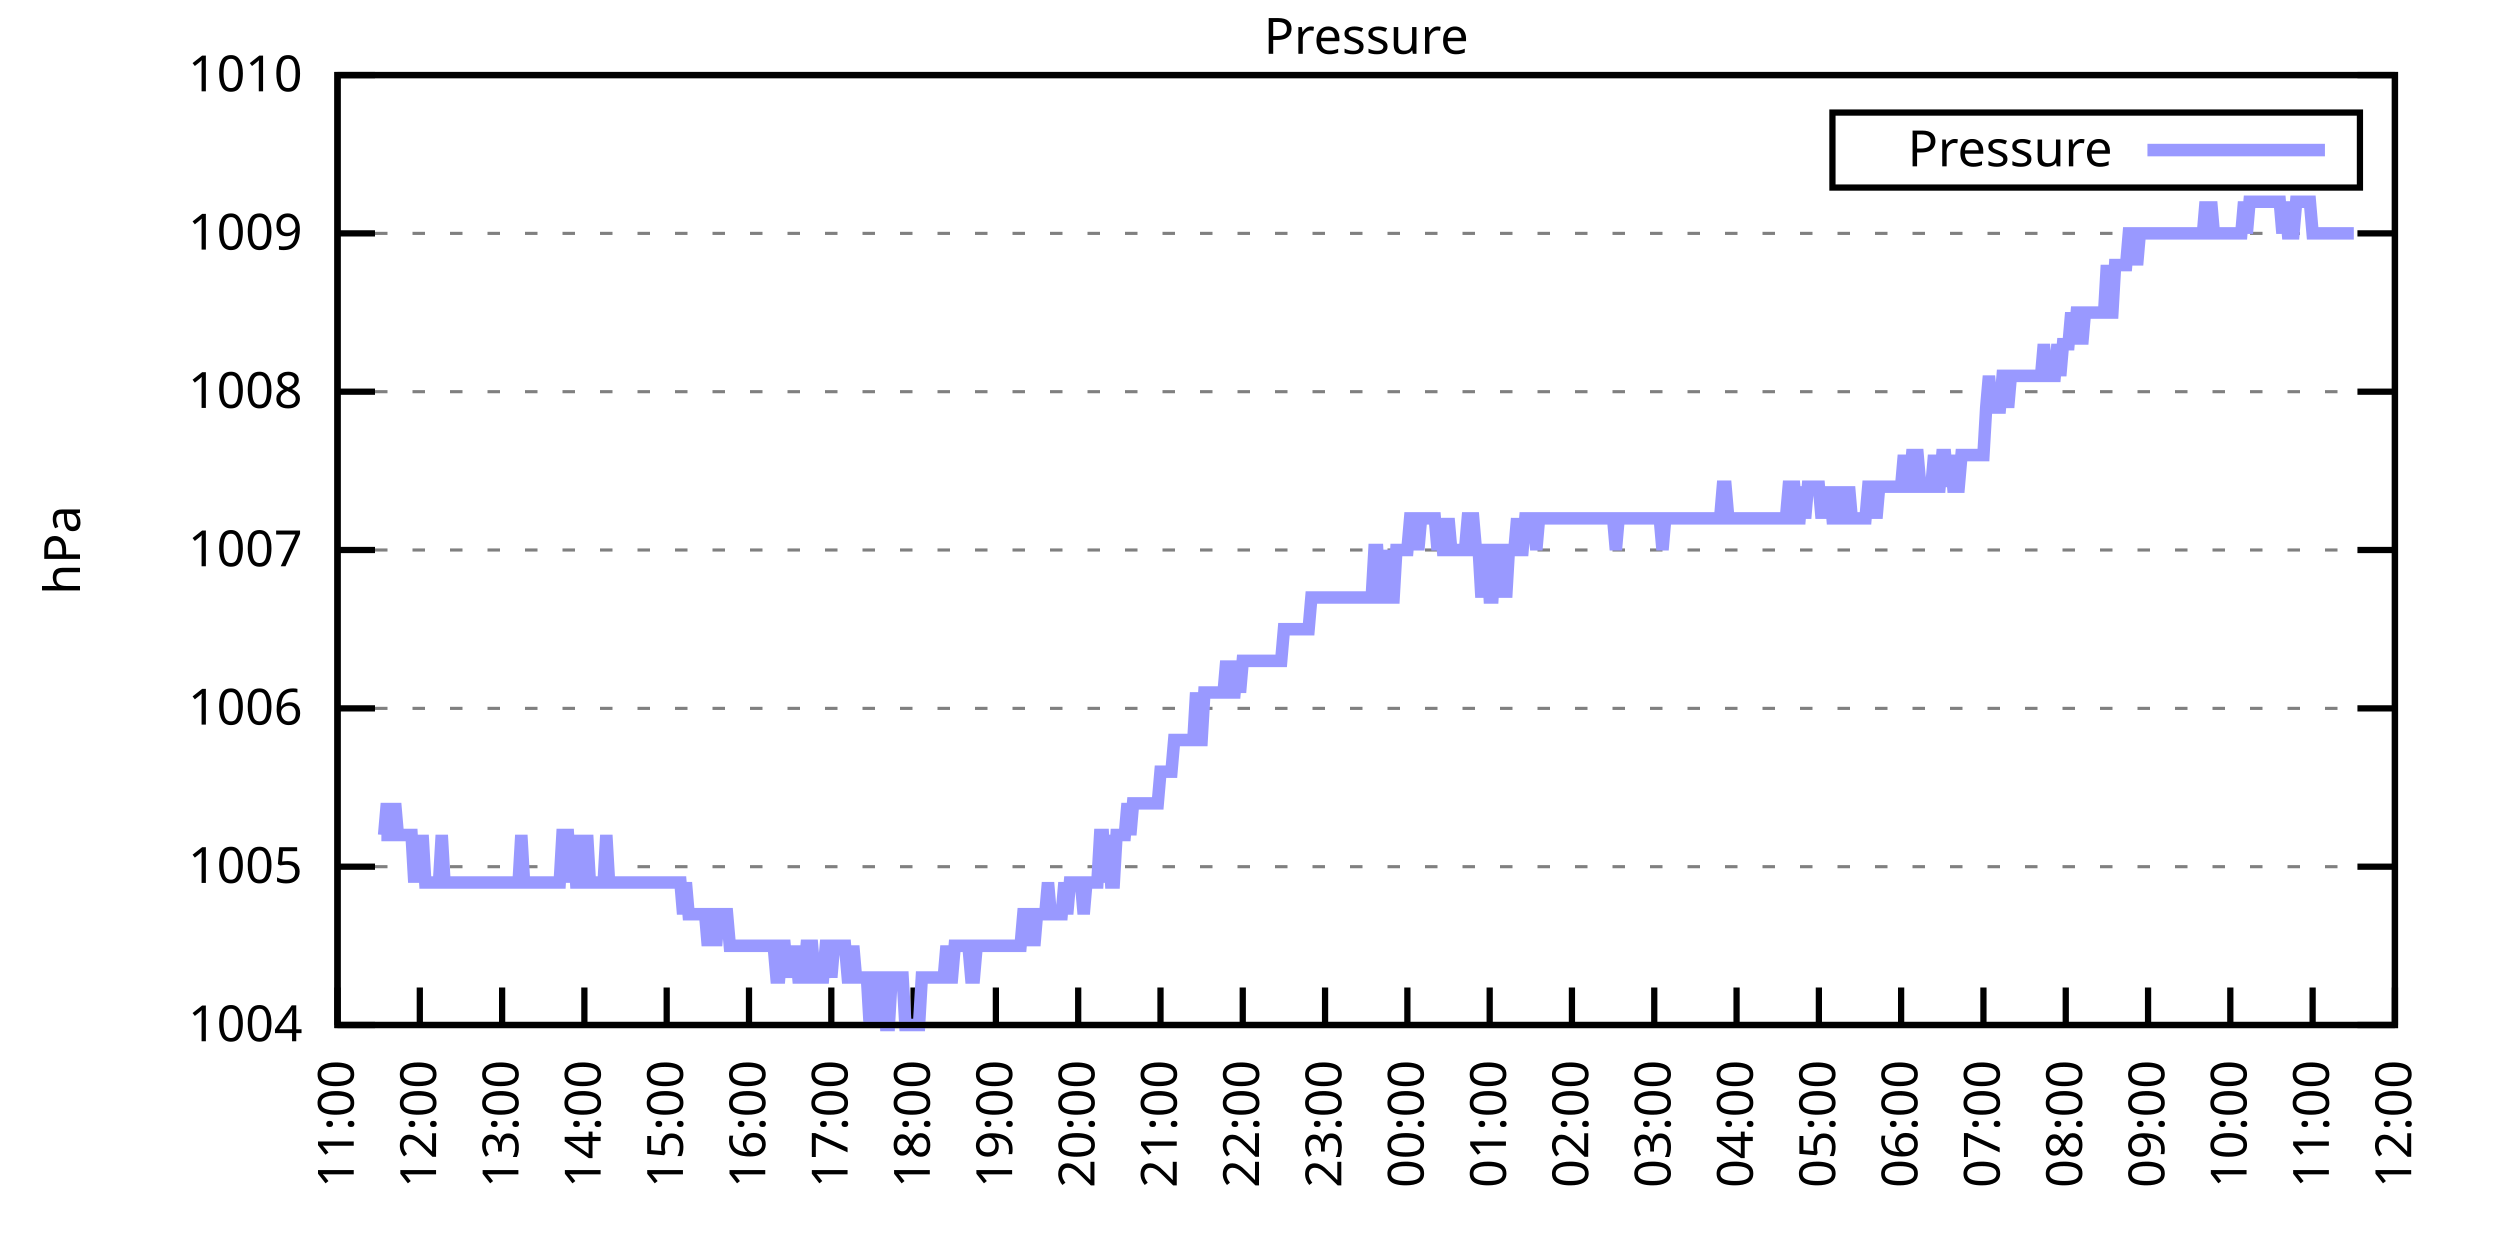
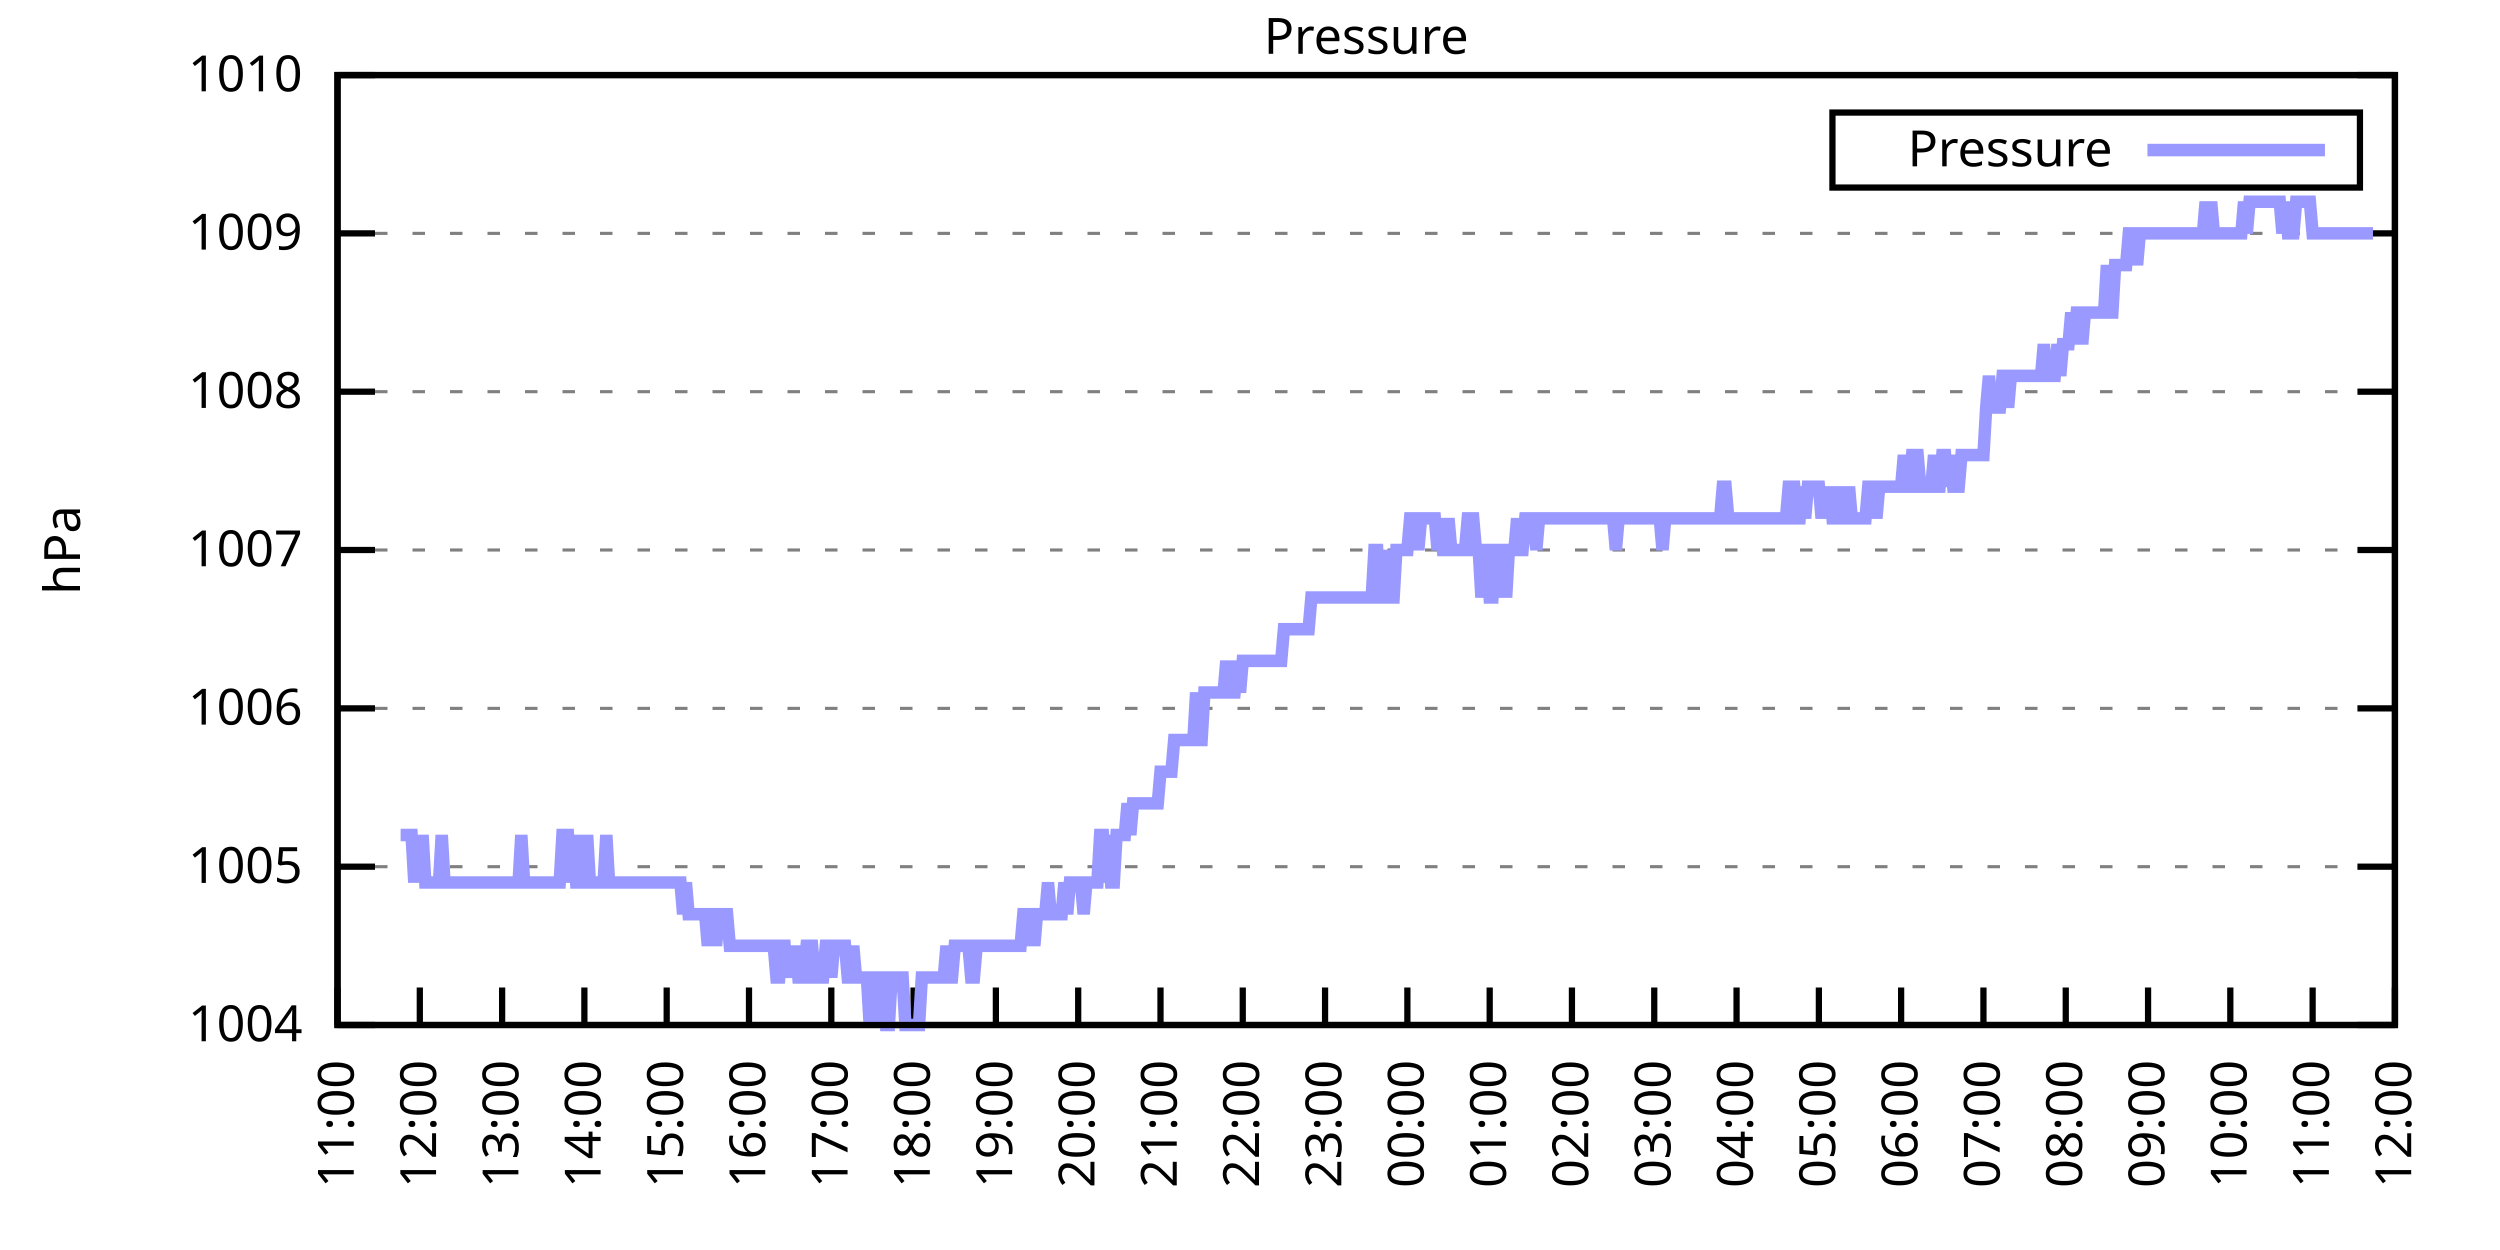
<svg xmlns="http://www.w3.org/2000/svg" xmlns:xlink="http://www.w3.org/1999/xlink" width="400" height="200" viewBox="0 0 400 200">
  <g id="gnuplot_canvas">
    <rect x="0" y="0" width="400" height="200" fill="none" />
    <defs>
      <circle id="gpDot" r="0.5" stroke-width="0.5" stroke="currentColor" />
      <path id="gpPt0" stroke-width="0.333" stroke="currentColor" d="M-1,0 h2 M0,-1 v2" />
      <path id="gpPt1" stroke-width="0.333" stroke="currentColor" d="M-1,-1 L1,1 M1,-1 L-1,1" />
      <path id="gpPt2" stroke-width="0.333" stroke="currentColor" d="M-1,0 L1,0 M0,-1 L0,1 M-1,-1 L1,1 M-1,1 L1,-1" />
      <rect id="gpPt3" stroke-width="0.333" stroke="currentColor" x="-1" y="-1" width="2" height="2" />
      <rect id="gpPt4" stroke-width="0.333" stroke="currentColor" fill="currentColor" x="-1" y="-1" width="2" height="2" />
      <circle id="gpPt5" stroke-width="0.333" stroke="currentColor" cx="0" cy="0" r="1" />
      <use xlink:href="#gpPt5" id="gpPt6" fill="currentColor" stroke="none" />
      <path id="gpPt7" stroke-width="0.333" stroke="currentColor" d="M0,-1.33 L-1.33,0.67 L1.33,0.67 z" />
      <use xlink:href="#gpPt7" id="gpPt8" fill="currentColor" stroke="none" />
      <use xlink:href="#gpPt7" id="gpPt9" stroke="currentColor" transform="rotate(180)" />
      <use xlink:href="#gpPt9" id="gpPt10" fill="currentColor" stroke="none" />
      <use xlink:href="#gpPt3" id="gpPt11" stroke="currentColor" transform="rotate(45)" />
      <use xlink:href="#gpPt11" id="gpPt12" fill="currentColor" stroke="none" />
      <path id="gpPt13" stroke-width="0.333" stroke="currentColor" d="M0,1.330 L1.265,0.411 L0.782,-1.067 L-0.782,-1.076 L-1.265,0.411 z" />
      <use xlink:href="#gpPt13" id="gpPt14" fill="currentColor" stroke="none" />
      <filter id="textbox" filterUnits="objectBoundingBox" x="0" y="0" height="1" width="1">
        <feFlood flood-color="white" flood-opacity="1" result="bgnd" />
        <feComposite in="SourceGraphic" in2="bgnd" operator="atop" />
      </filter>
      <filter id="greybox" filterUnits="objectBoundingBox" x="0" y="0" height="1" width="1">
        <feFlood flood-color="lightgrey" flood-opacity="1" result="grey" />
        <feComposite in="SourceGraphic" in2="grey" operator="atop" />
      </filter>
    </defs>
    <g fill="none" color="white" stroke="currentColor" stroke-width="1.00" stroke-linecap="butt" stroke-linejoin="miter">
</g>
    <g fill="none" color="black" stroke="currentColor" stroke-width="1.00" stroke-linecap="butt" stroke-linejoin="miter">
      <g stroke="none" shape-rendering="crispEdges">
        <polygon fill="rgb(255, 255, 255)" points="54.00,164.00 383.18,164.00 383.18,12.02 54.00,12.02 " />
      </g>
    </g>
    <g fill="none" color="black" stroke="currentColor" stroke-width="1.00" stroke-linecap="butt" stroke-linejoin="miter">
</g>
    <g fill="none" color="black" stroke="black" stroke-width="0.50" stroke-linecap="butt" stroke-linejoin="miter">
</g>
    <g fill="none" color="gray" stroke="currentColor" stroke-width="0.50" stroke-linecap="butt" stroke-linejoin="miter">
      <path stroke="gray" stroke-dasharray="2,4" class="gridline" d="M54.00,164.00 L383.19,164.00  " />
    </g>
    <g fill="none" color="gray" stroke="gray" stroke-width="1.00" stroke-linecap="butt" stroke-linejoin="miter">
</g>
    <g fill="none" color="black" stroke="currentColor" stroke-width="1.00" stroke-linecap="butt" stroke-linejoin="miter">
      <path stroke="black" d="M54.00,164.00 L60.00,164.00 M383.19,164.00 L377.19,164.00  " />
      <g transform="translate(48.40,166.60)" stroke="none" fill="black" font-family="Sans" font-size="8.00" text-anchor="end">
        <text>
          <tspan font-family="Sans"> 1004</tspan>
        </text>
      </g>
    </g>
    <g fill="none" color="black" stroke="currentColor" stroke-width="1.00" stroke-linecap="butt" stroke-linejoin="miter">
</g>
    <g fill="none" color="black" stroke="black" stroke-width="0.50" stroke-linecap="butt" stroke-linejoin="miter">
</g>
    <g fill="none" color="gray" stroke="currentColor" stroke-width="0.50" stroke-linecap="butt" stroke-linejoin="miter">
      <path stroke="gray" stroke-dasharray="2,4" class="gridline" d="M54.00,138.67 L383.19,138.67  " />
    </g>
    <g fill="none" color="gray" stroke="gray" stroke-width="1.00" stroke-linecap="butt" stroke-linejoin="miter">
</g>
    <g fill="none" color="black" stroke="currentColor" stroke-width="1.00" stroke-linecap="butt" stroke-linejoin="miter">
      <path stroke="black" d="M54.00,138.67 L60.00,138.67 M383.19,138.67 L377.19,138.67  " />
      <g transform="translate(48.40,141.27)" stroke="none" fill="black" font-family="Sans" font-size="8.00" text-anchor="end">
        <text>
          <tspan font-family="Sans"> 1005</tspan>
        </text>
      </g>
    </g>
    <g fill="none" color="black" stroke="currentColor" stroke-width="1.00" stroke-linecap="butt" stroke-linejoin="miter">
</g>
    <g fill="none" color="black" stroke="black" stroke-width="0.50" stroke-linecap="butt" stroke-linejoin="miter">
</g>
    <g fill="none" color="gray" stroke="currentColor" stroke-width="0.50" stroke-linecap="butt" stroke-linejoin="miter">
      <path stroke="gray" stroke-dasharray="2,4" class="gridline" d="M54.00,113.34 L383.19,113.34  " />
    </g>
    <g fill="none" color="gray" stroke="gray" stroke-width="1.00" stroke-linecap="butt" stroke-linejoin="miter">
</g>
    <g fill="none" color="black" stroke="currentColor" stroke-width="1.00" stroke-linecap="butt" stroke-linejoin="miter">
      <path stroke="black" d="M54.00,113.34 L60.00,113.34 M383.19,113.34 L377.19,113.34  " />
      <g transform="translate(48.40,115.94)" stroke="none" fill="black" font-family="Sans" font-size="8.00" text-anchor="end">
        <text>
          <tspan font-family="Sans"> 1006</tspan>
        </text>
      </g>
    </g>
    <g fill="none" color="black" stroke="currentColor" stroke-width="1.00" stroke-linecap="butt" stroke-linejoin="miter">
</g>
    <g fill="none" color="black" stroke="black" stroke-width="0.50" stroke-linecap="butt" stroke-linejoin="miter">
</g>
    <g fill="none" color="gray" stroke="currentColor" stroke-width="0.50" stroke-linecap="butt" stroke-linejoin="miter">
      <path stroke="gray" stroke-dasharray="2,4" class="gridline" d="M54.00,88.00 L383.19,88.00  " />
    </g>
    <g fill="none" color="gray" stroke="gray" stroke-width="1.00" stroke-linecap="butt" stroke-linejoin="miter">
</g>
    <g fill="none" color="black" stroke="currentColor" stroke-width="1.00" stroke-linecap="butt" stroke-linejoin="miter">
      <path stroke="black" d="M54.00,88.00 L60.00,88.00 M383.19,88.00 L377.19,88.00  " />
      <g transform="translate(48.40,90.60)" stroke="none" fill="black" font-family="Sans" font-size="8.00" text-anchor="end">
        <text>
          <tspan font-family="Sans"> 1007</tspan>
        </text>
      </g>
    </g>
    <g fill="none" color="black" stroke="currentColor" stroke-width="1.00" stroke-linecap="butt" stroke-linejoin="miter">
</g>
    <g fill="none" color="black" stroke="black" stroke-width="0.50" stroke-linecap="butt" stroke-linejoin="miter">
</g>
    <g fill="none" color="gray" stroke="currentColor" stroke-width="0.50" stroke-linecap="butt" stroke-linejoin="miter">
      <path stroke="gray" stroke-dasharray="2,4" class="gridline" d="M54.00,62.67 L383.19,62.67  " />
    </g>
    <g fill="none" color="gray" stroke="gray" stroke-width="1.00" stroke-linecap="butt" stroke-linejoin="miter">
</g>
    <g fill="none" color="black" stroke="currentColor" stroke-width="1.00" stroke-linecap="butt" stroke-linejoin="miter">
      <path stroke="black" d="M54.00,62.67 L60.00,62.67 M383.19,62.67 L377.19,62.67  " />
      <g transform="translate(48.40,65.27)" stroke="none" fill="black" font-family="Sans" font-size="8.00" text-anchor="end">
        <text>
          <tspan font-family="Sans"> 1008</tspan>
        </text>
      </g>
    </g>
    <g fill="none" color="black" stroke="currentColor" stroke-width="1.00" stroke-linecap="butt" stroke-linejoin="miter">
</g>
    <g fill="none" color="black" stroke="black" stroke-width="0.50" stroke-linecap="butt" stroke-linejoin="miter">
</g>
    <g fill="none" color="gray" stroke="currentColor" stroke-width="0.50" stroke-linecap="butt" stroke-linejoin="miter">
      <path stroke="gray" stroke-dasharray="2,4" class="gridline" d="M54.00,37.34 L383.19,37.34  " />
    </g>
    <g fill="none" color="gray" stroke="gray" stroke-width="1.00" stroke-linecap="butt" stroke-linejoin="miter">
</g>
    <g fill="none" color="black" stroke="currentColor" stroke-width="1.00" stroke-linecap="butt" stroke-linejoin="miter">
      <path stroke="black" d="M54.00,37.34 L60.00,37.34 M383.19,37.34 L377.19,37.34  " />
      <g transform="translate(48.40,39.94)" stroke="none" fill="black" font-family="Sans" font-size="8.00" text-anchor="end">
        <text>
          <tspan font-family="Sans"> 1009</tspan>
        </text>
      </g>
    </g>
    <g fill="none" color="black" stroke="currentColor" stroke-width="1.00" stroke-linecap="butt" stroke-linejoin="miter">
</g>
    <g fill="none" color="black" stroke="black" stroke-width="0.50" stroke-linecap="butt" stroke-linejoin="miter">
</g>
    <g fill="none" color="gray" stroke="currentColor" stroke-width="0.50" stroke-linecap="butt" stroke-linejoin="miter">
      <path stroke="gray" stroke-dasharray="2,4" class="gridline" d="M54.00,12.01 L383.19,12.01  " />
    </g>
    <g fill="none" color="gray" stroke="gray" stroke-width="1.00" stroke-linecap="butt" stroke-linejoin="miter">
</g>
    <g fill="none" color="black" stroke="currentColor" stroke-width="1.00" stroke-linecap="butt" stroke-linejoin="miter">
      <path stroke="black" d="M54.00,12.01 L60.00,12.01 M383.19,12.01 L377.19,12.01  " />
      <g transform="translate(48.40,14.61)" stroke="none" fill="black" font-family="Sans" font-size="8.00" text-anchor="end">
        <text>
          <tspan font-family="Sans"> 1010</tspan>
        </text>
      </g>
    </g>
    <g fill="none" color="black" stroke="currentColor" stroke-width="1.00" stroke-linecap="butt" stroke-linejoin="miter">
      <path stroke="black" d="M54.00,164.00 L54.00,158.00  " />
      <g transform="translate(56.60,169.60) rotate(270.00)" stroke="none" fill="black" font-family="Sans" font-size="8.00" text-anchor="end">
        <text>
          <tspan font-family="Sans">11:00</tspan>
        </text>
      </g>
    </g>
    <g fill="none" color="black" stroke="currentColor" stroke-width="1.00" stroke-linecap="butt" stroke-linejoin="miter">
      <path stroke="black" d="M67.17,164.00 L67.17,158.00  " />
      <g transform="translate(69.77,169.60) rotate(270.00)" stroke="none" fill="black" font-family="Sans" font-size="8.00" text-anchor="end">
        <text>
          <tspan font-family="Sans">12:00</tspan>
        </text>
      </g>
    </g>
    <g fill="none" color="black" stroke="currentColor" stroke-width="1.00" stroke-linecap="butt" stroke-linejoin="miter">
      <path stroke="black" d="M80.34,164.00 L80.34,158.00  " />
      <g transform="translate(82.94,169.60) rotate(270.00)" stroke="none" fill="black" font-family="Sans" font-size="8.00" text-anchor="end">
        <text>
          <tspan font-family="Sans">13:00</tspan>
        </text>
      </g>
    </g>
    <g fill="none" color="black" stroke="currentColor" stroke-width="1.00" stroke-linecap="butt" stroke-linejoin="miter">
      <path stroke="black" d="M93.50,164.00 L93.50,158.00  " />
      <g transform="translate(96.10,169.60) rotate(270.00)" stroke="none" fill="black" font-family="Sans" font-size="8.00" text-anchor="end">
        <text>
          <tspan font-family="Sans">14:00</tspan>
        </text>
      </g>
    </g>
    <g fill="none" color="black" stroke="currentColor" stroke-width="1.00" stroke-linecap="butt" stroke-linejoin="miter">
      <path stroke="black" d="M106.67,164.00 L106.67,158.00  " />
      <g transform="translate(109.27,169.60) rotate(270.00)" stroke="none" fill="black" font-family="Sans" font-size="8.00" text-anchor="end">
        <text>
          <tspan font-family="Sans">15:00</tspan>
        </text>
      </g>
    </g>
    <g fill="none" color="black" stroke="currentColor" stroke-width="1.00" stroke-linecap="butt" stroke-linejoin="miter">
      <path stroke="black" d="M119.84,164.00 L119.84,158.00  " />
      <g transform="translate(122.44,169.60) rotate(270.00)" stroke="none" fill="black" font-family="Sans" font-size="8.00" text-anchor="end">
        <text>
          <tspan font-family="Sans">16:00</tspan>
        </text>
      </g>
    </g>
    <g fill="none" color="black" stroke="currentColor" stroke-width="1.00" stroke-linecap="butt" stroke-linejoin="miter">
      <path stroke="black" d="M133.01,164.00 L133.01,158.00  " />
      <g transform="translate(135.61,169.60) rotate(270.00)" stroke="none" fill="black" font-family="Sans" font-size="8.00" text-anchor="end">
        <text>
          <tspan font-family="Sans">17:00</tspan>
        </text>
      </g>
    </g>
    <g fill="none" color="black" stroke="currentColor" stroke-width="1.00" stroke-linecap="butt" stroke-linejoin="miter">
      <path stroke="black" d="M146.17,164.00 L146.17,158.00  " />
      <g transform="translate(148.77,169.60) rotate(270.00)" stroke="none" fill="black" font-family="Sans" font-size="8.00" text-anchor="end">
        <text>
          <tspan font-family="Sans">18:00</tspan>
        </text>
      </g>
    </g>
    <g fill="none" color="black" stroke="currentColor" stroke-width="1.00" stroke-linecap="butt" stroke-linejoin="miter">
      <path stroke="black" d="M159.34,164.00 L159.34,158.00  " />
      <g transform="translate(161.94,169.60) rotate(270.00)" stroke="none" fill="black" font-family="Sans" font-size="8.00" text-anchor="end">
        <text>
          <tspan font-family="Sans">19:00</tspan>
        </text>
      </g>
    </g>
    <g fill="none" color="black" stroke="currentColor" stroke-width="1.00" stroke-linecap="butt" stroke-linejoin="miter">
      <path stroke="black" d="M172.51,164.00 L172.51,158.00  " />
      <g transform="translate(175.11,169.60) rotate(270.00)" stroke="none" fill="black" font-family="Sans" font-size="8.00" text-anchor="end">
        <text>
          <tspan font-family="Sans">20:00</tspan>
        </text>
      </g>
    </g>
    <g fill="none" color="black" stroke="currentColor" stroke-width="1.00" stroke-linecap="butt" stroke-linejoin="miter">
      <path stroke="black" d="M185.68,164.00 L185.68,158.00  " />
      <g transform="translate(188.28,169.60) rotate(270.00)" stroke="none" fill="black" font-family="Sans" font-size="8.00" text-anchor="end">
        <text>
          <tspan font-family="Sans">21:00</tspan>
        </text>
      </g>
    </g>
    <g fill="none" color="black" stroke="currentColor" stroke-width="1.00" stroke-linecap="butt" stroke-linejoin="miter">
      <path stroke="black" d="M198.84,164.00 L198.84,158.00  " />
      <g transform="translate(201.44,169.60) rotate(270.00)" stroke="none" fill="black" font-family="Sans" font-size="8.00" text-anchor="end">
        <text>
          <tspan font-family="Sans">22:00</tspan>
        </text>
      </g>
    </g>
    <g fill="none" color="black" stroke="currentColor" stroke-width="1.00" stroke-linecap="butt" stroke-linejoin="miter">
      <path stroke="black" d="M212.01,164.00 L212.01,158.00  " />
      <g transform="translate(214.61,169.60) rotate(270.00)" stroke="none" fill="black" font-family="Sans" font-size="8.00" text-anchor="end">
        <text>
          <tspan font-family="Sans">23:00</tspan>
        </text>
      </g>
    </g>
    <g fill="none" color="black" stroke="currentColor" stroke-width="1.00" stroke-linecap="butt" stroke-linejoin="miter">
      <path stroke="black" d="M225.18,164.00 L225.18,158.00  " />
      <g transform="translate(227.78,169.60) rotate(270.00)" stroke="none" fill="black" font-family="Sans" font-size="8.00" text-anchor="end">
        <text>
          <tspan font-family="Sans">00:00</tspan>
        </text>
      </g>
    </g>
    <g fill="none" color="black" stroke="currentColor" stroke-width="1.00" stroke-linecap="butt" stroke-linejoin="miter">
      <path stroke="black" d="M238.35,164.00 L238.35,158.00  " />
      <g transform="translate(240.95,169.60) rotate(270.00)" stroke="none" fill="black" font-family="Sans" font-size="8.00" text-anchor="end">
        <text>
          <tspan font-family="Sans">01:00</tspan>
        </text>
      </g>
    </g>
    <g fill="none" color="black" stroke="currentColor" stroke-width="1.00" stroke-linecap="butt" stroke-linejoin="miter">
      <path stroke="black" d="M251.51,164.00 L251.51,158.00  " />
      <g transform="translate(254.11,169.60) rotate(270.00)" stroke="none" fill="black" font-family="Sans" font-size="8.00" text-anchor="end">
        <text>
          <tspan font-family="Sans">02:00</tspan>
        </text>
      </g>
    </g>
    <g fill="none" color="black" stroke="currentColor" stroke-width="1.00" stroke-linecap="butt" stroke-linejoin="miter">
      <path stroke="black" d="M264.68,164.00 L264.68,158.00  " />
      <g transform="translate(267.28,169.60) rotate(270.00)" stroke="none" fill="black" font-family="Sans" font-size="8.00" text-anchor="end">
        <text>
          <tspan font-family="Sans">03:00</tspan>
        </text>
      </g>
    </g>
    <g fill="none" color="black" stroke="currentColor" stroke-width="1.00" stroke-linecap="butt" stroke-linejoin="miter">
      <path stroke="black" d="M277.85,164.00 L277.85,158.00  " />
      <g transform="translate(280.45,169.60) rotate(270.00)" stroke="none" fill="black" font-family="Sans" font-size="8.00" text-anchor="end">
        <text>
          <tspan font-family="Sans">04:00</tspan>
        </text>
      </g>
    </g>
    <g fill="none" color="black" stroke="currentColor" stroke-width="1.00" stroke-linecap="butt" stroke-linejoin="miter">
      <path stroke="black" d="M291.02,164.00 L291.02,158.00  " />
      <g transform="translate(293.62,169.60) rotate(270.00)" stroke="none" fill="black" font-family="Sans" font-size="8.00" text-anchor="end">
        <text>
          <tspan font-family="Sans">05:00</tspan>
        </text>
      </g>
    </g>
    <g fill="none" color="black" stroke="currentColor" stroke-width="1.00" stroke-linecap="butt" stroke-linejoin="miter">
      <path stroke="black" d="M304.18,164.00 L304.18,158.00  " />
      <g transform="translate(306.78,169.60) rotate(270.00)" stroke="none" fill="black" font-family="Sans" font-size="8.00" text-anchor="end">
        <text>
          <tspan font-family="Sans">06:00</tspan>
        </text>
      </g>
    </g>
    <g fill="none" color="black" stroke="currentColor" stroke-width="1.00" stroke-linecap="butt" stroke-linejoin="miter">
      <path stroke="black" d="M317.35,164.00 L317.35,158.00  " />
      <g transform="translate(319.95,169.60) rotate(270.00)" stroke="none" fill="black" font-family="Sans" font-size="8.00" text-anchor="end">
        <text>
          <tspan font-family="Sans">07:00</tspan>
        </text>
      </g>
    </g>
    <g fill="none" color="black" stroke="currentColor" stroke-width="1.00" stroke-linecap="butt" stroke-linejoin="miter">
      <path stroke="black" d="M330.52,164.00 L330.52,158.00  " />
      <g transform="translate(333.12,169.60) rotate(270.00)" stroke="none" fill="black" font-family="Sans" font-size="8.00" text-anchor="end">
        <text>
          <tspan font-family="Sans">08:00</tspan>
        </text>
      </g>
    </g>
    <g fill="none" color="black" stroke="currentColor" stroke-width="1.00" stroke-linecap="butt" stroke-linejoin="miter">
      <path stroke="black" d="M343.69,164.00 L343.69,158.00  " />
      <g transform="translate(346.29,169.60) rotate(270.00)" stroke="none" fill="black" font-family="Sans" font-size="8.00" text-anchor="end">
        <text>
          <tspan font-family="Sans">09:00</tspan>
        </text>
      </g>
    </g>
    <g fill="none" color="black" stroke="currentColor" stroke-width="1.00" stroke-linecap="butt" stroke-linejoin="miter">
      <path stroke="black" d="M356.85,164.00 L356.85,158.00  " />
      <g transform="translate(359.45,169.60) rotate(270.00)" stroke="none" fill="black" font-family="Sans" font-size="8.00" text-anchor="end">
        <text>
          <tspan font-family="Sans">10:00</tspan>
        </text>
      </g>
    </g>
    <g fill="none" color="black" stroke="currentColor" stroke-width="1.00" stroke-linecap="butt" stroke-linejoin="miter">
      <path stroke="black" d="M370.02,164.00 L370.02,158.00  " />
      <g transform="translate(372.62,169.60) rotate(270.00)" stroke="none" fill="black" font-family="Sans" font-size="8.00" text-anchor="end">
        <text>
          <tspan font-family="Sans">11:00</tspan>
        </text>
      </g>
    </g>
    <g fill="none" color="black" stroke="currentColor" stroke-width="1.00" stroke-linecap="butt" stroke-linejoin="miter">
      <path stroke="black" d="M383.19,164.00 L383.19,158.00  " />
      <g transform="translate(385.79,169.60) rotate(270.00)" stroke="none" fill="black" font-family="Sans" font-size="8.00" text-anchor="end">
        <text>
          <tspan font-family="Sans">12:00</tspan>
        </text>
      </g>
    </g>
    <g fill="none" color="black" stroke="currentColor" stroke-width="1.00" stroke-linecap="butt" stroke-linejoin="miter">
</g>
    <g fill="none" color="black" stroke="currentColor" stroke-width="1.00" stroke-linecap="butt" stroke-linejoin="miter">
      <path stroke="black" d="M54.00,12.01 L54.00,164.00 L383.19,164.00 L383.19,12.01 L54.00,12.01 Z  " />
    </g>
    <g fill="none" color="black" stroke="currentColor" stroke-width="1.00" stroke-linecap="butt" stroke-linejoin="miter">
</g>
    <g fill="none" color="black" stroke="currentColor" stroke-width="1.00" stroke-linecap="butt" stroke-linejoin="miter">
      <path stroke="black" d="M293.19,30.01 L293.19,18.01 L377.59,18.01 L377.59,30.01 L293.19,30.01 Z  " />
    </g>
    <g id="Pressure_plot_1">
      <g fill="none" color="white" stroke="black" stroke-width="2.00" stroke-linecap="butt" stroke-linejoin="miter">
</g>
      <g fill="none" color="black" stroke="currentColor" stroke-width="2.00" stroke-linecap="butt" stroke-linejoin="miter">
        <g transform="translate(337.99,26.61)" stroke="none" fill="black" font-family="Sans" font-size="8.00" text-anchor="end">
          <text>
            <tspan font-family="Sans">Pressure</tspan>
          </text>
        </g>
      </g>
      <g fill="none" color="black" stroke="currentColor" stroke-width="2.00" stroke-linecap="butt" stroke-linejoin="miter">
-         <path stroke="rgb(153, 153, 255)" d="M343.59,24.01 L371.99,24.01 M61.02,133.60 L61.46,133.60 L61.90,128.54 L62.34,133.60 L62.78,133.60 L63.22,128.54   L63.66,133.60 L64.10,133.60 L64.53,133.60 L64.97,133.60 L65.41,133.60 L65.85,133.60 L66.29,141.20 L66.73,133.60   L67.17,141.20 L67.61,133.60 L68.05,141.20 L68.48,141.20 L68.92,141.20 L69.36,141.20 L69.80,141.20 L70.24,141.20   L70.68,133.60 L71.12,141.20 L71.56,141.20 L72.00,141.20 L72.43,141.20 L72.87,141.20 L73.31,141.20 L73.75,141.20   L74.19,141.20 L74.63,141.20 L75.07,141.20 L75.51,141.20 L75.95,141.20 L76.38,141.20 L76.82,141.20 L77.26,141.20   L77.70,141.20 L78.14,141.20 L78.58,141.20 L79.02,141.20 L79.46,141.20 L79.90,141.20 L80.34,141.20 L80.77,141.20   L81.21,141.20 L81.65,141.20 L82.09,141.20 L82.53,141.20 L82.97,141.20 L83.41,133.60 L83.85,141.20 L84.29,141.20   L84.72,141.20 L85.16,141.20 L85.60,141.20 L86.04,141.20 L86.48,141.20 L86.92,141.20 L87.36,141.20 L87.80,141.20   L88.24,141.20 L88.67,141.20 L89.11,141.20 L89.55,141.20 L89.99,133.60 L90.43,133.60 L90.87,133.60 L91.31,141.20   L91.75,133.60 L92.19,141.20 L92.62,141.20 L93.06,133.60 L93.50,141.20 L93.94,133.60 L94.38,141.20 L94.82,141.20   L95.26,141.20 L95.70,141.20 L96.14,141.20 L96.58,141.20 L97.01,133.60 L97.45,141.20 L97.89,141.20 L98.33,141.20   L98.77,141.20 L99.21,141.20 L99.65,141.20 L100.09,141.20 L100.53,141.20 L100.96,141.20 L101.40,141.20 L101.84,141.20   L102.28,141.20 L102.72,141.20 L103.16,141.20 L103.60,141.20 L104.04,141.20 L104.48,141.20 L104.91,141.20 L105.35,141.20   L105.79,141.20 L106.23,141.20 L106.67,141.20 L107.11,141.20 L107.55,141.20 L107.99,141.20 L108.43,141.20 L108.87,141.20   L109.30,146.27 L109.74,141.20 L110.18,146.27 L110.62,146.27 L111.06,146.27 L111.50,146.27 L111.94,146.27 L112.38,146.27   L112.82,146.27 L113.25,151.33 L113.69,146.27 L114.13,146.27 L114.57,151.33 L115.01,146.27 L115.45,146.27 L115.89,146.27   L116.33,146.27 L116.77,151.33 L117.20,151.33 L117.64,151.33 L118.08,151.33 L118.52,151.33 L118.96,151.33 L119.40,151.33   L119.84,151.33 L120.28,151.33 L120.72,151.33 L121.15,151.33 L121.59,151.33 L122.03,151.33 L122.47,151.33 L122.91,151.33   L123.35,151.33 L123.79,151.33 L124.23,156.40 L124.67,156.40 L125.11,151.33 L125.54,151.33 L125.98,156.40 L126.42,151.33   L126.86,156.40 L127.30,151.33 L127.74,156.40 L128.18,156.40 L128.62,156.40 L129.06,151.33 L129.49,151.33 L129.93,151.33   L130.37,156.40 L130.81,156.40 L131.25,156.40 L131.69,156.40 L132.13,151.33 L132.57,151.33 L133.01,156.40 L133.44,151.33   L133.88,151.33 L134.32,151.33 L134.76,151.33 L135.20,151.33 L135.64,156.40 L136.08,156.40 L136.52,151.33 L136.96,156.40   L137.39,156.40 L137.83,156.40 L138.27,156.40 L138.71,156.40 L139.15,164.00 L139.59,156.40 L140.03,164.00 L140.47,156.40   L140.91,156.40 L141.35,156.40 L141.78,164.00 L142.22,164.00 L142.66,156.40 L143.10,156.40 L143.54,156.40 L143.98,156.40   L144.42,156.40 L144.86,164.00 L145.30,164.00 L145.73,164.00 L146.17,164.00 L146.61,164.00 L147.05,164.00 L147.49,156.40   L147.93,156.40 L148.37,156.40 L148.81,156.40 L149.25,156.40 L149.68,156.40 L150.12,156.40 L150.56,156.40 L151.00,156.40   L151.44,151.33 L151.88,156.40 L152.32,156.40 L152.76,151.33 L153.20,151.33 L153.63,151.33 L154.07,151.33 L154.51,151.33   L154.95,151.33 L155.39,156.40 L155.83,156.40 L156.27,151.33 L156.71,151.33 L157.15,151.33 L157.59,151.33 L158.02,151.33   L158.46,151.33 L158.90,151.33 L159.34,151.33 L159.78,151.33 L160.22,151.33 L160.66,151.33 L161.10,151.33 L161.54,151.33   L161.97,151.33 L162.41,151.33 L162.85,151.33 L163.29,151.33 L163.73,146.27 L164.17,146.27 L164.61,151.33 L165.05,146.27   L165.49,151.33 L165.92,146.27 L166.36,146.27 L166.80,146.27 L167.24,146.27 L167.68,141.20 L168.12,146.27 L168.56,146.27   L169.00,146.27 L169.44,146.27 L169.87,146.27 L170.31,141.20 L170.75,146.27 L171.19,141.20 L171.63,141.20 L172.07,141.20   L172.51,141.20 L172.95,141.20 L173.39,146.27 L173.83,141.20 L174.26,141.20 L174.70,141.20 L175.14,141.20 L175.58,141.20   L176.02,133.60 L176.46,133.60 L176.90,141.20 L177.34,133.60 L177.78,141.20 L178.21,141.20 L178.65,133.60 L179.09,133.60   L179.53,133.60 L179.97,133.60 L180.41,128.54 L180.85,133.60 L181.29,128.54 L181.73,128.54 L182.16,128.54 L182.60,128.54   L183.04,128.54 L183.48,128.54 L183.92,128.54 L184.36,128.54 L184.80,128.54 L185.24,128.54 L185.68,123.47 L186.11,123.47   L186.55,123.47 L186.99,123.47 L187.43,123.47 L187.87,118.40 L188.31,118.40 L188.75,118.40 L189.19,118.40 L189.63,118.40   L190.07,118.40 L190.50,118.40 L190.94,118.40 L191.38,110.80 L191.82,118.40 L192.26,118.40 L192.70,110.80 L193.14,110.80   L193.58,110.80 L194.02,110.80 L194.45,110.80 L194.89,110.80 L195.33,110.80 L195.77,110.80 L196.21,105.74 L196.65,110.80   L197.09,110.80 L197.53,110.80 L197.97,105.74 L198.40,110.80 L198.84,105.74 L199.28,105.74 L199.72,105.74 L200.16,105.74   L200.60,105.74 L201.04,105.74 L201.48,105.74 L201.92,105.74 L202.35,105.74 L202.79,105.74 L203.23,105.74 L203.67,105.74   L204.11,105.74 L204.55,105.74 L204.99,105.74 L205.43,100.67 L205.87,100.67 L206.31,100.67 L206.74,100.67 L207.18,100.67   L207.62,100.67 L208.06,100.67 L208.50,100.67 L208.94,100.67 L209.38,100.67 L209.82,95.60 L210.26,95.60 L210.69,95.60   L211.13,95.60 L211.57,95.60 L212.01,95.60 L212.45,95.60 L212.89,95.60 L213.33,95.60 L213.77,95.60 L214.21,95.60   L214.64,95.60 L215.08,95.60 L215.52,95.60 L215.96,95.60 L216.40,95.60 L216.84,95.60 L217.28,95.60 L217.72,95.60   L218.16,95.60 L218.60,95.60 L219.03,95.60 L219.47,95.60 L219.91,88.00 L220.35,88.00 L220.79,95.60 L221.23,95.60   L221.67,95.60 L222.11,88.00 L222.55,95.60 L222.98,95.60 L223.42,88.00 L223.86,88.00 L224.30,88.00 L224.74,88.00   L225.18,88.00 L225.62,82.94 L226.06,82.94 L226.50,82.94 L226.93,88.00 L227.37,82.94 L227.81,82.94 L228.25,82.94   L228.69,82.94 L229.13,82.94 L229.57,82.94 L230.01,88.00 L230.45,82.94 L230.88,88.00 L231.32,88.00 L231.76,82.94   L232.20,88.00 L232.64,88.00 L233.08,88.00 L233.52,88.00 L233.96,88.00 L234.40,88.00 L234.84,82.94 L235.27,82.94   L235.71,82.94 L236.15,88.00 L236.59,88.00 L237.03,95.60 L237.47,88.00 L237.91,88.00 L238.35,95.60 L238.79,95.60   L239.22,88.00 L239.66,88.00 L240.10,95.60 L240.54,88.00 L240.98,95.60 L241.42,88.00 L241.86,88.00 L242.30,88.00   L242.74,82.94 L243.17,88.00 L243.61,88.00 L244.05,82.94 L244.49,82.94 L244.93,82.94 L245.37,82.94 L245.81,88.00   L246.25,82.94 L246.69,82.94 L247.12,82.94 L247.56,82.94 L248.00,82.94 L248.44,82.94 L248.88,82.94 L249.32,82.94   L249.76,82.94 L250.20,82.94 L250.64,82.94 L251.08,82.94 L251.51,82.94 L251.95,82.94 L252.39,82.94 L252.83,82.94   L253.27,82.94 L253.71,82.94 L254.15,82.94 L254.59,82.94 L255.03,82.94 L255.46,82.94 L255.90,82.94 L256.34,82.94   L256.78,82.94 L257.22,82.94 L257.66,82.94 L258.10,82.94 L258.54,88.00 L258.98,82.94 L259.41,82.94 L259.85,82.94   L260.29,82.94 L260.73,82.94 L261.17,82.94 L261.61,82.94 L262.05,82.94 L262.49,82.94 L262.93,82.94 L263.36,82.94   L263.80,82.94 L264.24,82.94 L264.68,82.94 L265.12,82.94 L265.56,82.94 L266.00,88.00 L266.44,82.94 L266.88,82.94   L267.32,82.94 L267.75,82.94 L268.19,82.94 L268.63,82.94 L269.07,82.94 L269.51,82.94 L269.95,82.94 L270.39,82.94   L270.83,82.94 L271.27,82.94 L271.70,82.94 L272.14,82.94 L272.58,82.94 L273.02,82.94 L273.46,82.94 L273.90,82.94   L274.34,82.94 L274.78,82.94 L275.22,82.94 L275.65,77.87 L276.09,77.87 L276.53,82.94 L276.97,82.94 L277.41,82.94   L277.85,82.94 L278.29,82.94 L278.73,82.94 L279.17,82.94 L279.60,82.94 L280.04,82.94 L280.48,82.94 L280.92,82.94   L281.36,82.94 L281.80,82.94 L282.24,82.94 L282.68,82.94 L283.12,82.94 L283.56,82.94 L283.99,82.94 L284.43,82.94   L284.87,82.94 L285.31,82.94 L285.75,82.94 L286.19,77.87 L286.63,77.87 L287.07,77.87 L287.51,82.94 L287.94,82.94   L288.38,77.87 L288.82,82.94 L289.26,77.87 L289.70,77.87 L290.14,77.87 L290.58,77.87 L291.02,77.87 L291.46,82.94   L291.89,77.87 L292.33,82.94 L292.77,77.87 L293.21,82.94 L293.65,82.94 L294.09,82.94 L294.53,77.87 L294.97,82.94   L295.41,82.94 L295.84,77.87 L296.28,82.94 L296.72,82.94 L297.16,82.94 L297.60,82.94 L298.04,82.94 L298.48,82.94   L298.92,77.87 L299.36,77.87 L299.80,77.87 L300.23,82.94 L300.67,77.87 L301.11,77.87 L301.55,77.87 L301.99,77.87   L302.43,77.87 L302.87,77.87 L303.31,77.87 L303.75,77.87 L304.18,77.87 L304.62,72.81 L305.06,77.87 L305.50,77.87   L305.94,72.81 L306.38,72.81 L306.82,72.81 L307.26,77.87 L307.70,77.87 L308.13,77.87 L308.57,77.87 L309.01,77.87   L309.45,72.81 L309.89,77.87 L310.33,77.87 L310.77,72.81 L311.21,72.81 L311.65,77.87 L312.08,72.81 L312.52,77.87   L312.96,77.87 L313.40,77.87 L313.84,72.81 L314.28,72.81 L314.72,72.81 L315.16,72.81 L315.60,72.81 L316.04,72.81   L316.47,72.81 L316.91,72.81 L317.35,72.81 L317.79,65.21 L318.23,60.14 L318.67,65.21 L319.11,65.21 L319.55,65.21   L319.99,65.21 L320.42,60.14 L320.86,60.14 L321.30,65.21 L321.74,60.14 L322.18,60.14 L322.62,60.14 L323.06,60.14   L323.50,60.14 L323.94,60.14 L324.37,60.14 L324.81,60.14 L325.25,60.14 L325.69,60.14 L326.13,60.14 L326.57,60.14   L327.01,55.07 L327.45,60.14 L327.89,60.14 L328.33,60.14 L328.76,60.14 L329.20,55.07 L329.64,60.14 L330.08,55.07   L330.52,55.07 L330.96,55.07 L331.40,50.01 L331.84,55.07 L332.28,50.01 L332.71,50.01 L333.15,55.07 L333.59,50.01   L334.03,50.01 L334.47,50.01 L334.91,50.01 L335.35,50.01 L335.79,50.01 L336.23,50.01 L336.66,50.01 L337.10,42.41   L337.54,50.01 L337.98,50.01 L338.42,42.41 L338.86,42.41 L339.30,42.41 L339.74,42.41 L340.18,42.41 L340.61,37.34   L341.05,37.34 L341.49,37.34 L341.93,42.41 L342.37,37.34 L342.81,37.34 L343.25,37.34 L343.69,37.34 L344.13,37.34   L344.57,37.34 L345.00,37.34 L345.44,37.34 L345.88,37.34 L346.32,37.34 L346.76,37.34 L347.20,37.34 L347.64,37.34   L348.08,37.34 L348.52,37.34 L348.95,37.34 L349.39,37.34 L349.83,37.34 L350.27,37.34 L350.71,37.34 L351.15,37.34   L351.59,37.34 L352.03,37.34 L352.47,37.34 L352.90,32.28 L353.34,37.34 L353.78,32.28 L354.22,37.34 L354.66,37.34   L355.10,37.34 L355.54,37.34 L355.98,37.34 L356.42,37.34 L356.85,37.34 L357.29,37.34 L357.73,37.34 L358.17,37.34   L358.61,37.34 L359.05,32.28 L359.49,37.34 L359.93,32.28 L360.37,32.28 L360.81,32.28 L361.24,32.28 L361.68,32.28   L362.12,32.28 L362.56,32.28 L363.00,32.28 L363.44,32.28 L363.88,32.28 L364.32,32.28 L364.76,32.28 L365.19,37.34   L365.63,32.28 L366.07,37.34 L366.51,37.34 L366.95,37.34 L367.39,32.28 L367.83,32.28 L368.27,32.28 L368.71,32.28   L369.14,32.28 L369.58,32.28 L370.02,37.34 L370.46,37.34 L370.90,37.34 L371.34,37.34 L371.78,37.34 L372.22,37.34   L372.66,37.34 L373.09,37.34 L373.53,37.34 L373.97,37.34 L374.41,37.34 L374.85,37.34 L375.29,37.34 L375.73,37.34   L376.17,37.34 L376.61,37.34  " />
+         <path stroke="rgb(153, 153, 255)" d="M343.59,24.01 L371.99,24.01 M64.10,133.60 L64.53,133.60 L64.97,133.60 L65.41,133.60 L65.85,133.60 L66.29,141.20   L66.73,133.60 L67.17,141.20 L67.61,133.60 L68.05,141.20 L68.48,141.20 L68.92,141.20 L69.36,141.20 L69.80,141.20   L70.24,141.20 L70.68,133.60 L71.12,141.20 L71.56,141.20 L72.00,141.20 L72.43,141.20 L72.87,141.20 L73.31,141.20   L73.75,141.20 L74.19,141.20 L74.63,141.20 L75.07,141.20 L75.51,141.20 L75.95,141.20 L76.38,141.20 L76.82,141.20   L77.26,141.20 L77.70,141.20 L78.14,141.20 L78.58,141.20 L79.02,141.20 L79.46,141.20 L79.90,141.20 L80.34,141.20   L80.77,141.20 L81.21,141.20 L81.65,141.20 L82.09,141.20 L82.53,141.20 L82.97,141.20 L83.41,133.60 L83.85,141.20   L84.29,141.20 L84.72,141.20 L85.16,141.20 L85.60,141.20 L86.04,141.20 L86.48,141.20 L86.92,141.20 L87.36,141.20   L87.80,141.20 L88.24,141.20 L88.67,141.20 L89.11,141.20 L89.55,141.20 L89.99,133.60 L90.43,133.60 L90.87,133.60   L91.31,141.20 L91.75,133.60 L92.19,141.20 L92.62,141.20 L93.06,133.60 L93.50,141.20 L93.94,133.60 L94.38,141.20   L94.82,141.20 L95.26,141.20 L95.70,141.20 L96.14,141.20 L96.58,141.20 L97.01,133.60 L97.45,141.20 L97.89,141.20   L98.33,141.20 L98.77,141.20 L99.21,141.20 L99.65,141.20 L100.09,141.20 L100.53,141.20 L100.96,141.20 L101.40,141.20   L101.84,141.20 L102.28,141.20 L102.72,141.20 L103.16,141.20 L103.60,141.20 L104.04,141.20 L104.48,141.20 L104.91,141.20   L105.35,141.20 L105.79,141.20 L106.23,141.20 L106.67,141.20 L107.11,141.20 L107.55,141.20 L107.99,141.20 L108.43,141.20   L108.87,141.20 L109.30,146.27 L109.74,141.20 L110.18,146.27 L110.62,146.27 L111.06,146.27 L111.50,146.27 L111.94,146.27   L112.38,146.27 L112.82,146.27 L113.25,151.33 L113.69,146.27 L114.13,146.27 L114.57,151.33 L115.01,146.27 L115.45,146.27   L115.89,146.27 L116.33,146.27 L116.77,151.33 L117.20,151.33 L117.64,151.33 L118.08,151.33 L118.52,151.33 L118.96,151.33   L119.40,151.33 L119.84,151.33 L120.28,151.33 L120.72,151.33 L121.15,151.33 L121.59,151.33 L122.03,151.33 L122.47,151.33   L122.91,151.33 L123.35,151.33 L123.79,151.33 L124.23,156.40 L124.67,156.40 L125.11,151.33 L125.54,151.33 L125.98,156.40   L126.42,151.33 L126.86,156.40 L127.30,151.33 L127.74,156.40 L128.18,156.40 L128.62,156.40 L129.06,151.33 L129.49,151.33   L129.93,151.33 L130.37,156.40 L130.81,156.40 L131.25,156.40 L131.69,156.40 L132.13,151.33 L132.57,151.33 L133.01,156.40   L133.44,151.33 L133.88,151.33 L134.32,151.33 L134.76,151.33 L135.20,151.33 L135.64,156.40 L136.08,156.40 L136.52,151.33   L136.96,156.40 L137.39,156.40 L137.83,156.40 L138.27,156.40 L138.71,156.40 L139.15,164.00 L139.59,156.40 L140.03,164.00   L140.47,156.40 L140.91,156.40 L141.35,156.40 L141.78,164.00 L142.22,164.00 L142.66,156.40 L143.10,156.40 L143.54,156.40   L143.98,156.40 L144.42,156.40 L144.86,164.00 L145.30,164.00 L145.73,164.00 L146.17,164.00 L146.61,164.00 L147.05,164.00   L147.49,156.40 L147.93,156.40 L148.37,156.40 L148.81,156.40 L149.25,156.40 L149.68,156.40 L150.12,156.40 L150.56,156.40   L151.00,156.40 L151.44,151.33 L151.88,156.40 L152.32,156.40 L152.76,151.33 L153.20,151.33 L153.63,151.33 L154.07,151.33   L154.51,151.33 L154.95,151.33 L155.39,156.40 L155.83,156.40 L156.27,151.33 L156.71,151.33 L157.15,151.33 L157.59,151.33   L158.02,151.33 L158.46,151.33 L158.90,151.33 L159.34,151.33 L159.78,151.33 L160.22,151.33 L160.66,151.33 L161.10,151.33   L161.54,151.33 L161.97,151.33 L162.41,151.33 L162.85,151.33 L163.29,151.33 L163.73,146.27 L164.17,146.27 L164.61,151.33   L165.05,146.27 L165.49,151.33 L165.92,146.27 L166.36,146.27 L166.80,146.27 L167.24,146.27 L167.68,141.20 L168.12,146.27   L168.56,146.27 L169.00,146.27 L169.44,146.27 L169.87,146.27 L170.31,141.20 L170.75,146.27 L171.19,141.20 L171.63,141.20   L172.07,141.20 L172.51,141.20 L172.95,141.20 L173.39,146.27 L173.83,141.20 L174.26,141.20 L174.70,141.20 L175.14,141.20   L175.58,141.20 L176.02,133.60 L176.46,133.60 L176.90,141.20 L177.34,133.60 L177.78,141.20 L178.21,141.20 L178.65,133.60   L179.09,133.60 L179.53,133.60 L179.97,133.60 L180.41,128.54 L180.85,133.60 L181.29,128.54 L181.73,128.54 L182.16,128.54   L182.60,128.54 L183.04,128.54 L183.48,128.54 L183.92,128.54 L184.36,128.54 L184.80,128.54 L185.24,128.54 L185.68,123.47   L186.11,123.47 L186.55,123.47 L186.99,123.47 L187.43,123.47 L187.87,118.40 L188.31,118.40 L188.75,118.40 L189.19,118.40   L189.63,118.40 L190.07,118.40 L190.50,118.40 L190.94,118.40 L191.38,110.80 L191.82,118.40 L192.26,118.40 L192.70,110.80   L193.14,110.80 L193.58,110.80 L194.02,110.80 L194.45,110.80 L194.89,110.80 L195.33,110.80 L195.77,110.80 L196.21,105.74   L196.65,110.80 L197.09,110.80 L197.53,110.80 L197.97,105.74 L198.40,110.80 L198.84,105.74 L199.28,105.74 L199.72,105.74   L200.16,105.74 L200.60,105.74 L201.04,105.74 L201.48,105.74 L201.92,105.74 L202.35,105.74 L202.79,105.74 L203.23,105.74   L203.67,105.74 L204.11,105.74 L204.55,105.74 L204.99,105.74 L205.43,100.67 L205.87,100.67 L206.31,100.67 L206.74,100.67   L207.18,100.67 L207.62,100.67 L208.06,100.67 L208.50,100.67 L208.94,100.67 L209.38,100.67 L209.82,95.60 L210.26,95.60   L210.69,95.60 L211.13,95.60 L211.57,95.60 L212.01,95.60 L212.45,95.60 L212.89,95.60 L213.33,95.60 L213.77,95.60   L214.21,95.60 L214.64,95.60 L215.08,95.60 L215.52,95.60 L215.96,95.60 L216.40,95.60 L216.84,95.60 L217.28,95.60   L217.72,95.60 L218.16,95.60 L218.60,95.60 L219.03,95.60 L219.47,95.60 L219.91,88.00 L220.35,88.00 L220.79,95.60   L221.23,95.60 L221.67,95.60 L222.11,88.00 L222.55,95.60 L222.98,95.60 L223.42,88.00 L223.86,88.00 L224.30,88.00   L224.74,88.00 L225.18,88.00 L225.62,82.94 L226.06,82.94 L226.50,82.94 L226.93,88.00 L227.37,82.94 L227.81,82.94   L228.25,82.94 L228.69,82.94 L229.13,82.94 L229.57,82.94 L230.01,88.00 L230.45,82.94 L230.88,88.00 L231.32,88.00   L231.76,82.94 L232.20,88.00 L232.64,88.00 L233.08,88.00 L233.52,88.00 L233.96,88.00 L234.40,88.00 L234.84,82.94   L235.27,82.94 L235.71,82.94 L236.15,88.00 L236.59,88.00 L237.03,95.60 L237.47,88.00 L237.91,88.00 L238.35,95.60   L238.79,95.60 L239.22,88.00 L239.66,88.00 L240.10,95.60 L240.54,88.00 L240.98,95.60 L241.42,88.00 L241.86,88.00   L242.30,88.00 L242.74,82.94 L243.17,88.00 L243.61,88.00 L244.05,82.94 L244.49,82.94 L244.93,82.94 L245.37,82.94   L245.81,88.00 L246.25,82.94 L246.69,82.94 L247.12,82.94 L247.56,82.94 L248.00,82.94 L248.44,82.94 L248.88,82.94   L249.32,82.94 L249.76,82.94 L250.20,82.94 L250.64,82.94 L251.08,82.94 L251.51,82.94 L251.95,82.94 L252.39,82.94   L252.83,82.94 L253.27,82.94 L253.71,82.94 L254.15,82.94 L254.59,82.94 L255.03,82.94 L255.46,82.94 L255.90,82.94   L256.34,82.94 L256.78,82.94 L257.22,82.94 L257.66,82.94 L258.10,82.94 L258.54,88.00 L258.98,82.94 L259.41,82.94   L259.85,82.94 L260.29,82.94 L260.73,82.94 L261.17,82.94 L261.61,82.94 L262.05,82.94 L262.49,82.94 L262.93,82.94   L263.36,82.94 L263.80,82.94 L264.24,82.94 L264.68,82.94 L265.12,82.94 L265.56,82.94 L266.00,88.00 L266.44,82.94   L266.88,82.94 L267.32,82.94 L267.75,82.94 L268.19,82.94 L268.63,82.94 L269.07,82.94 L269.51,82.94 L269.95,82.94   L270.39,82.94 L270.83,82.94 L271.27,82.94 L271.70,82.94 L272.14,82.94 L272.58,82.94 L273.02,82.94 L273.46,82.94   L273.90,82.94 L274.34,82.94 L274.78,82.94 L275.22,82.94 L275.65,77.87 L276.09,77.87 L276.53,82.94 L276.97,82.94   L277.41,82.94 L277.85,82.94 L278.29,82.94 L278.73,82.94 L279.17,82.94 L279.60,82.94 L280.04,82.94 L280.48,82.94   L280.92,82.94 L281.36,82.94 L281.80,82.94 L282.24,82.94 L282.68,82.94 L283.12,82.94 L283.56,82.94 L283.99,82.94   L284.43,82.94 L284.87,82.94 L285.31,82.94 L285.75,82.94 L286.19,77.87 L286.63,77.87 L287.07,77.87 L287.51,82.94   L287.94,82.94 L288.38,77.87 L288.82,82.94 L289.26,77.87 L289.70,77.87 L290.14,77.87 L290.58,77.87 L291.02,77.87   L291.46,82.94 L291.89,77.87 L292.33,82.94 L292.77,77.87 L293.21,82.94 L293.65,82.94 L294.09,82.94 L294.53,77.87   L294.97,82.94 L295.41,82.94 L295.84,77.87 L296.28,82.94 L296.72,82.94 L297.16,82.94 L297.60,82.94 L298.04,82.94   L298.48,82.94 L298.92,77.87 L299.36,77.87 L299.80,77.87 L300.23,82.94 L300.67,77.87 L301.11,77.87 L301.55,77.87   L301.99,77.87 L302.43,77.87 L302.87,77.87 L303.31,77.87 L303.75,77.87 L304.18,77.87 L304.62,72.81 L305.06,77.87   L305.50,77.87 L305.94,72.81 L306.38,72.81 L306.82,72.81 L307.26,77.87 L307.70,77.87 L308.13,77.87 L308.57,77.87   L309.01,77.87 L309.45,72.81 L309.89,77.87 L310.33,77.87 L310.77,72.81 L311.21,72.81 L311.65,77.87 L312.08,72.81   L312.52,77.87 L312.96,77.87 L313.40,77.87 L313.84,72.81 L314.28,72.81 L314.72,72.81 L315.16,72.81 L315.60,72.81   L316.04,72.81 L316.47,72.81 L316.91,72.81 L317.35,72.81 L317.79,65.21 L318.23,60.14 L318.67,65.21 L319.11,65.21   L319.55,65.21 L319.99,65.21 L320.42,60.14 L320.86,60.14 L321.30,65.21 L321.74,60.14 L322.18,60.14 L322.62,60.14   L323.06,60.14 L323.50,60.14 L323.94,60.14 L324.37,60.14 L324.81,60.14 L325.25,60.14 L325.69,60.14 L326.13,60.14   L326.57,60.14 L327.01,55.07 L327.45,60.14 L327.89,60.14 L328.33,60.14 L328.76,60.14 L329.20,55.07 L329.64,60.14   L330.08,55.07 L330.52,55.07 L330.96,55.07 L331.40,50.01 L331.84,55.07 L332.28,50.01 L332.71,50.01 L333.15,55.07   L333.59,50.01 L334.03,50.01 L334.47,50.01 L334.91,50.01 L335.35,50.01 L335.79,50.01 L336.23,50.01 L336.66,50.01   L337.10,42.41 L337.54,50.01 L337.98,50.01 L338.42,42.41 L338.86,42.41 L339.30,42.41 L339.74,42.41 L340.18,42.41   L340.61,37.34 L341.05,37.34 L341.49,37.34 L341.93,42.41 L342.37,37.34 L342.81,37.34 L343.25,37.34 L343.69,37.34   L344.13,37.34 L344.57,37.34 L345.00,37.34 L345.44,37.34 L345.88,37.34 L346.32,37.34 L346.76,37.34 L347.20,37.34   L347.64,37.34 L348.08,37.34 L348.52,37.34 L348.95,37.34 L349.39,37.34 L349.83,37.34 L350.27,37.34 L350.71,37.34   L351.15,37.34 L351.59,37.34 L352.03,37.34 L352.47,37.34 L352.90,32.28 L353.34,37.34 L353.78,32.28 L354.22,37.34   L354.66,37.34 L355.10,37.34 L355.54,37.34 L355.98,37.34 L356.42,37.34 L356.85,37.34 L357.29,37.34 L357.73,37.34   L358.17,37.34 L358.61,37.34 L359.05,32.28 L359.49,37.34 L359.93,32.28 L360.37,32.28 L360.81,32.28 L361.24,32.28   L361.68,32.28 L362.12,32.28 L362.56,32.28 L363.00,32.28 L363.44,32.28 L363.88,32.28 L364.32,32.28 L364.76,32.28   L365.19,37.34 L365.63,32.28 L366.07,37.34 L366.51,37.34 L366.95,37.34 L367.39,32.28 L367.83,32.28 L368.27,32.28   L368.71,32.28 L369.14,32.28 L369.58,32.28 L370.02,37.34 L370.46,37.34 L370.90,37.34 L371.34,37.34 L371.78,37.34   L372.22,37.34 L372.66,37.34 L373.09,37.34 L373.53,37.34 L373.97,37.34 L374.41,37.34 L374.85,37.34 L375.29,37.34   L375.73,37.34 L376.17,37.34 L376.61,37.34 L377.05,37.34 L377.48,37.34 L377.92,37.34 L378.36,37.34 L378.80,37.34   L379.24,37.34 L379.68,37.34  " />
      </g>
    </g>
    <g fill="none" color="black" stroke="currentColor" stroke-width="2.00" stroke-linecap="butt" stroke-linejoin="miter">
</g>
    <g fill="none" color="black" stroke="black" stroke-width="1.00" stroke-linecap="butt" stroke-linejoin="miter">
</g>
    <g fill="none" color="black" stroke="currentColor" stroke-width="1.00" stroke-linecap="butt" stroke-linejoin="miter">
      <path stroke="black" d="M54.00,12.01 L54.00,164.00 L383.19,164.00 L383.19,12.01 L54.00,12.01 Z  " />
      <g transform="translate(12.80,88.01) rotate(270.00)" stroke="none" fill="black" font-family="Sans" font-size="8.00" text-anchor="middle">
        <text>
          <tspan font-family="Sans">hPa</tspan>
        </text>
      </g>
    </g>
    <g fill="none" color="black" stroke="currentColor" stroke-width="1.00" stroke-linecap="butt" stroke-linejoin="miter">
</g>
    <g fill="none" color="black" stroke="currentColor" stroke-width="1.00" stroke-linecap="butt" stroke-linejoin="miter">
      <g transform="translate(218.59,8.61)" stroke="none" fill="black" font-family="Sans" font-size="8.00" text-anchor="middle">
        <text>
          <tspan font-family="Sans">Pressure</tspan>
        </text>
      </g>
    </g>
    <g fill="none" color="black" stroke="currentColor" stroke-width="1.00" stroke-linecap="butt" stroke-linejoin="miter">
</g>
  </g>
</svg>
